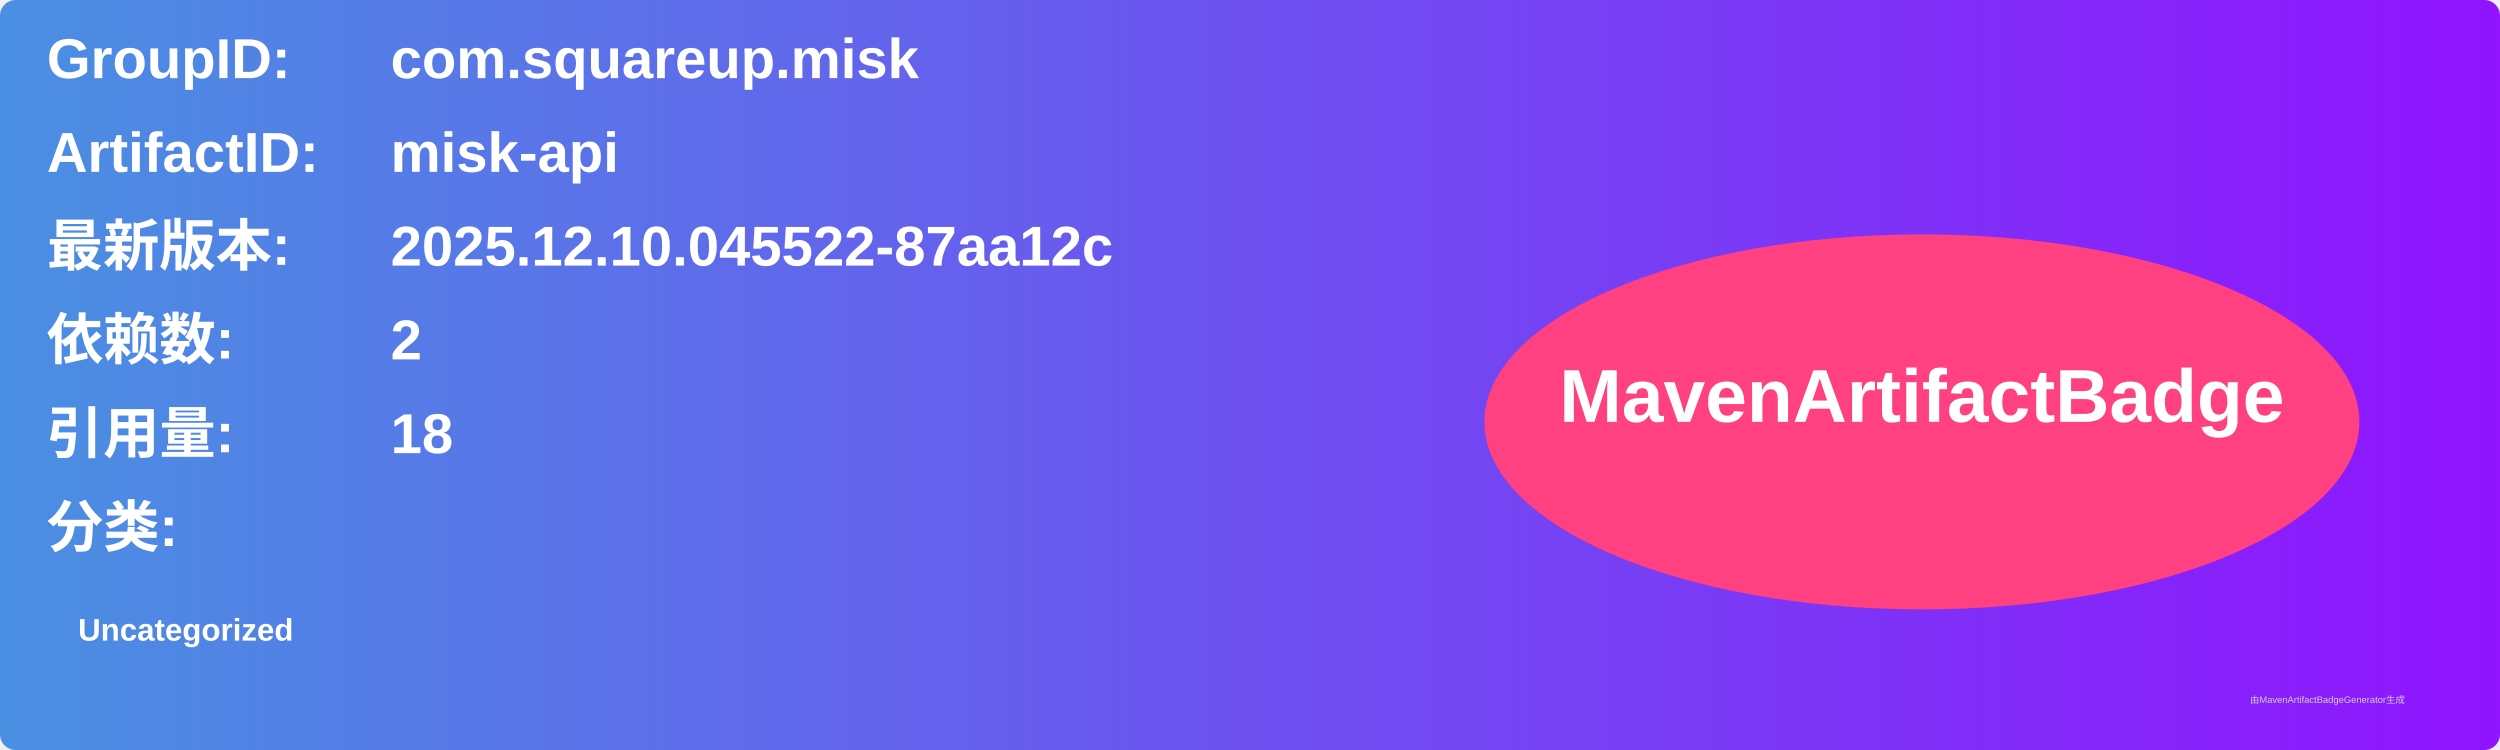
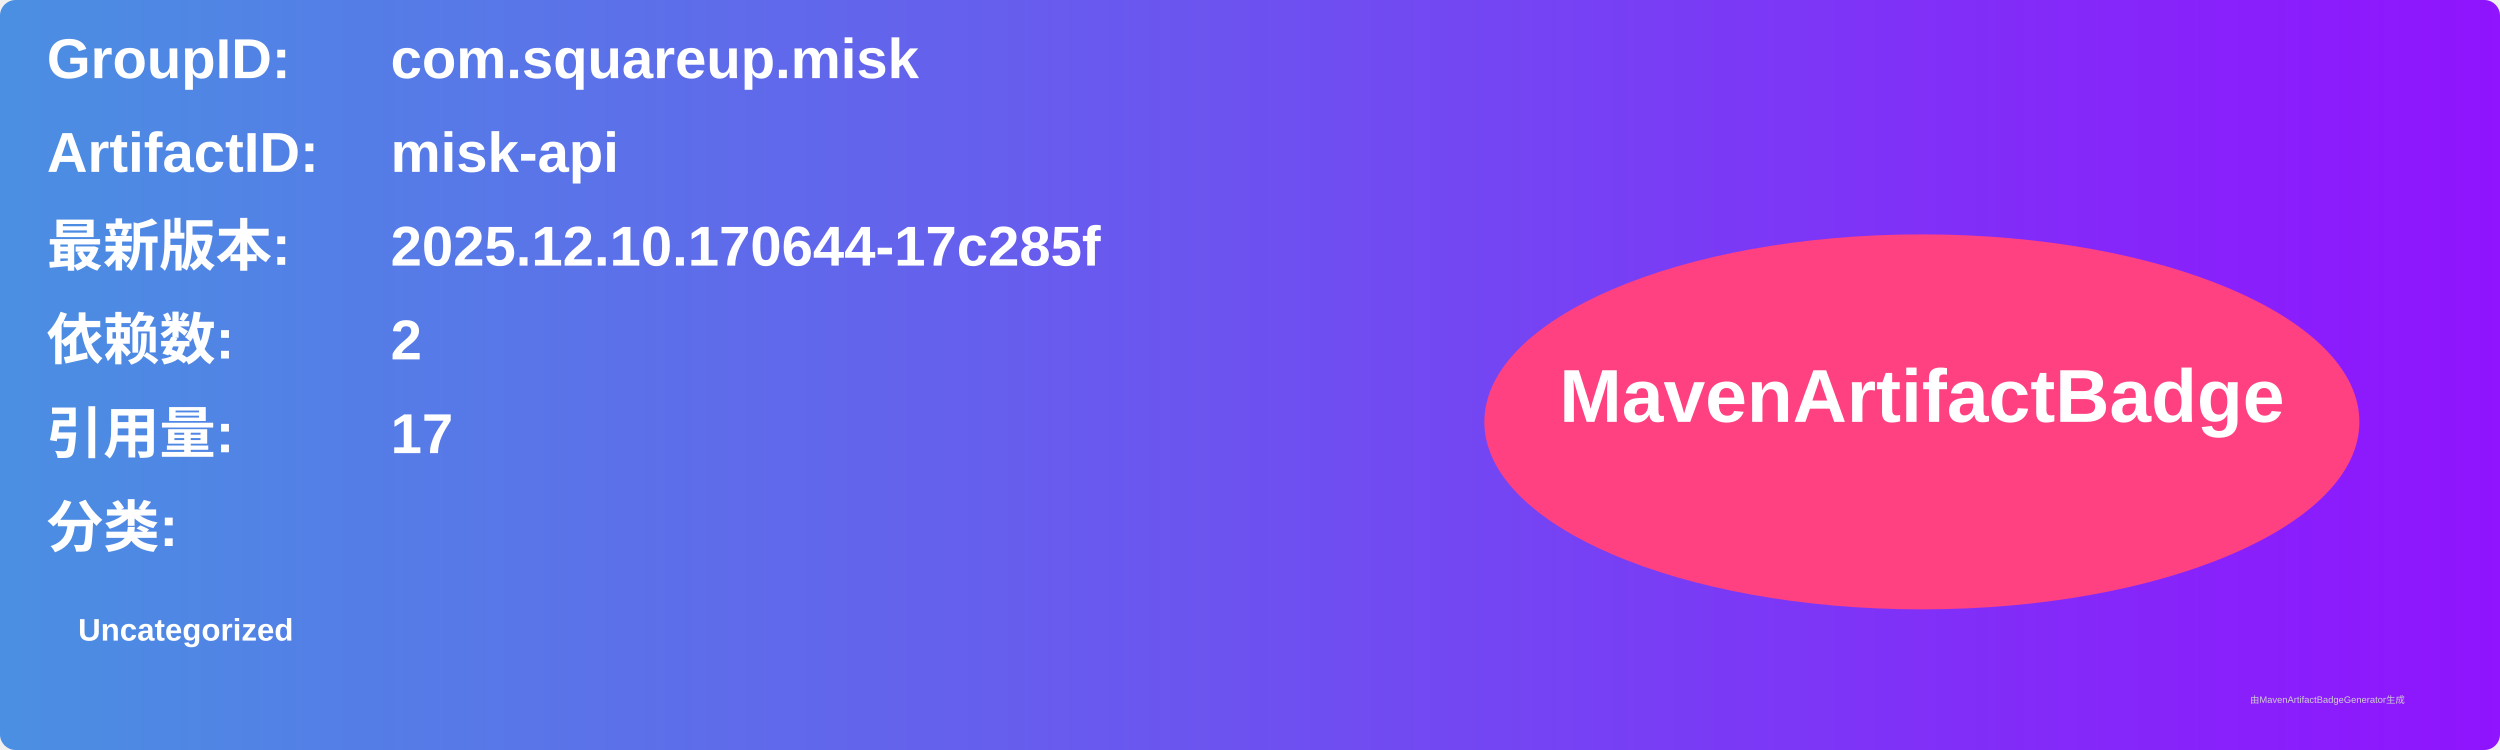
<svg xmlns="http://www.w3.org/2000/svg" width="800" height="240" viewBox="0 0 800 240">
  <linearGradient id="grad" x1="0%" y1="0%" x2="100%" y2="0%">
    <stop offset="0%" stop-color="#4a90e2" />
    <stop offset="100%" stop-color="#9013fe" />
  </linearGradient>
  <rect width="100%" height="100%" rx="5" ry="5" fill="url(#grad)" />
  <g transform="translate(15, 15)">
    <text x="0" y="10" font-family="Arial" font-size="18" fill="white" font-weight="bold" width="260">GroupID:</text>
    <text x="110" y="10" font-family="Arial" font-size="18" fill="white" font-weight="bold" width="460">com.squareup.misk</text>
    <text x="0" y="40" font-family="Arial" font-size="18" fill="white" font-weight="bold" width="260">ArtifactID:</text>
    <text x="110" y="40" font-family="Arial" font-size="18" fill="white" font-weight="bold" width="460">misk-api</text>
    <text x="0" y="70" font-family="Arial" font-size="18" fill="white" font-weight="bold">最新版本:</text>
    <text x="110" y="70" font-family="Arial" font-size="18" fill="white" font-weight="bold">
-       <tspan font-weight="bold">2025.12.10.045522-87aa12c</tspan>
+       <tspan font-weight="bold">2025.12.10.170644-17c285f</tspan>
    </text>
    <text x="0" y="100" font-family="Arial" font-size="18" fill="white" font-weight="bold">依赖数: </text>
    <text x="110" y="100" font-family="Arial" font-size="18" fill="white">
      <tspan font-weight="bold">2</tspan>
    </text>
    <text x="0" y="130" font-family="Arial" font-size="18" fill="white" font-weight="bold">引用量: </text>
    <text x="110" y="130" font-family="Arial" font-size="18" fill="white">
-       <tspan font-weight="bold">18</tspan>
+       <tspan font-weight="bold">17</tspan>
    </text>
    <text x="0" y="160" font-family="Arial" font-size="18" fill="white" font-weight="bold">分类:</text>
    <text x="10" y="190" font-family="Arial" font-size="10" fill="white">
      <tspan font-weight="bold">Uncategorized</tspan>
    </text>
    <ellipse cx="600" cy="120" rx="140" ry="60" fill="#ff4081" />
    <text x="600" y="120" text-anchor="middle" font-family="Arial" font-size="24" fill="white" font-weight="bold">MavenArtifactBadge</text>
  </g>
  <text x="720" y="225" font-family="Arial" font-size="3" fill="#d0d0d0">由MavenArtifactBadgeGenerator生成</text>
</svg>
